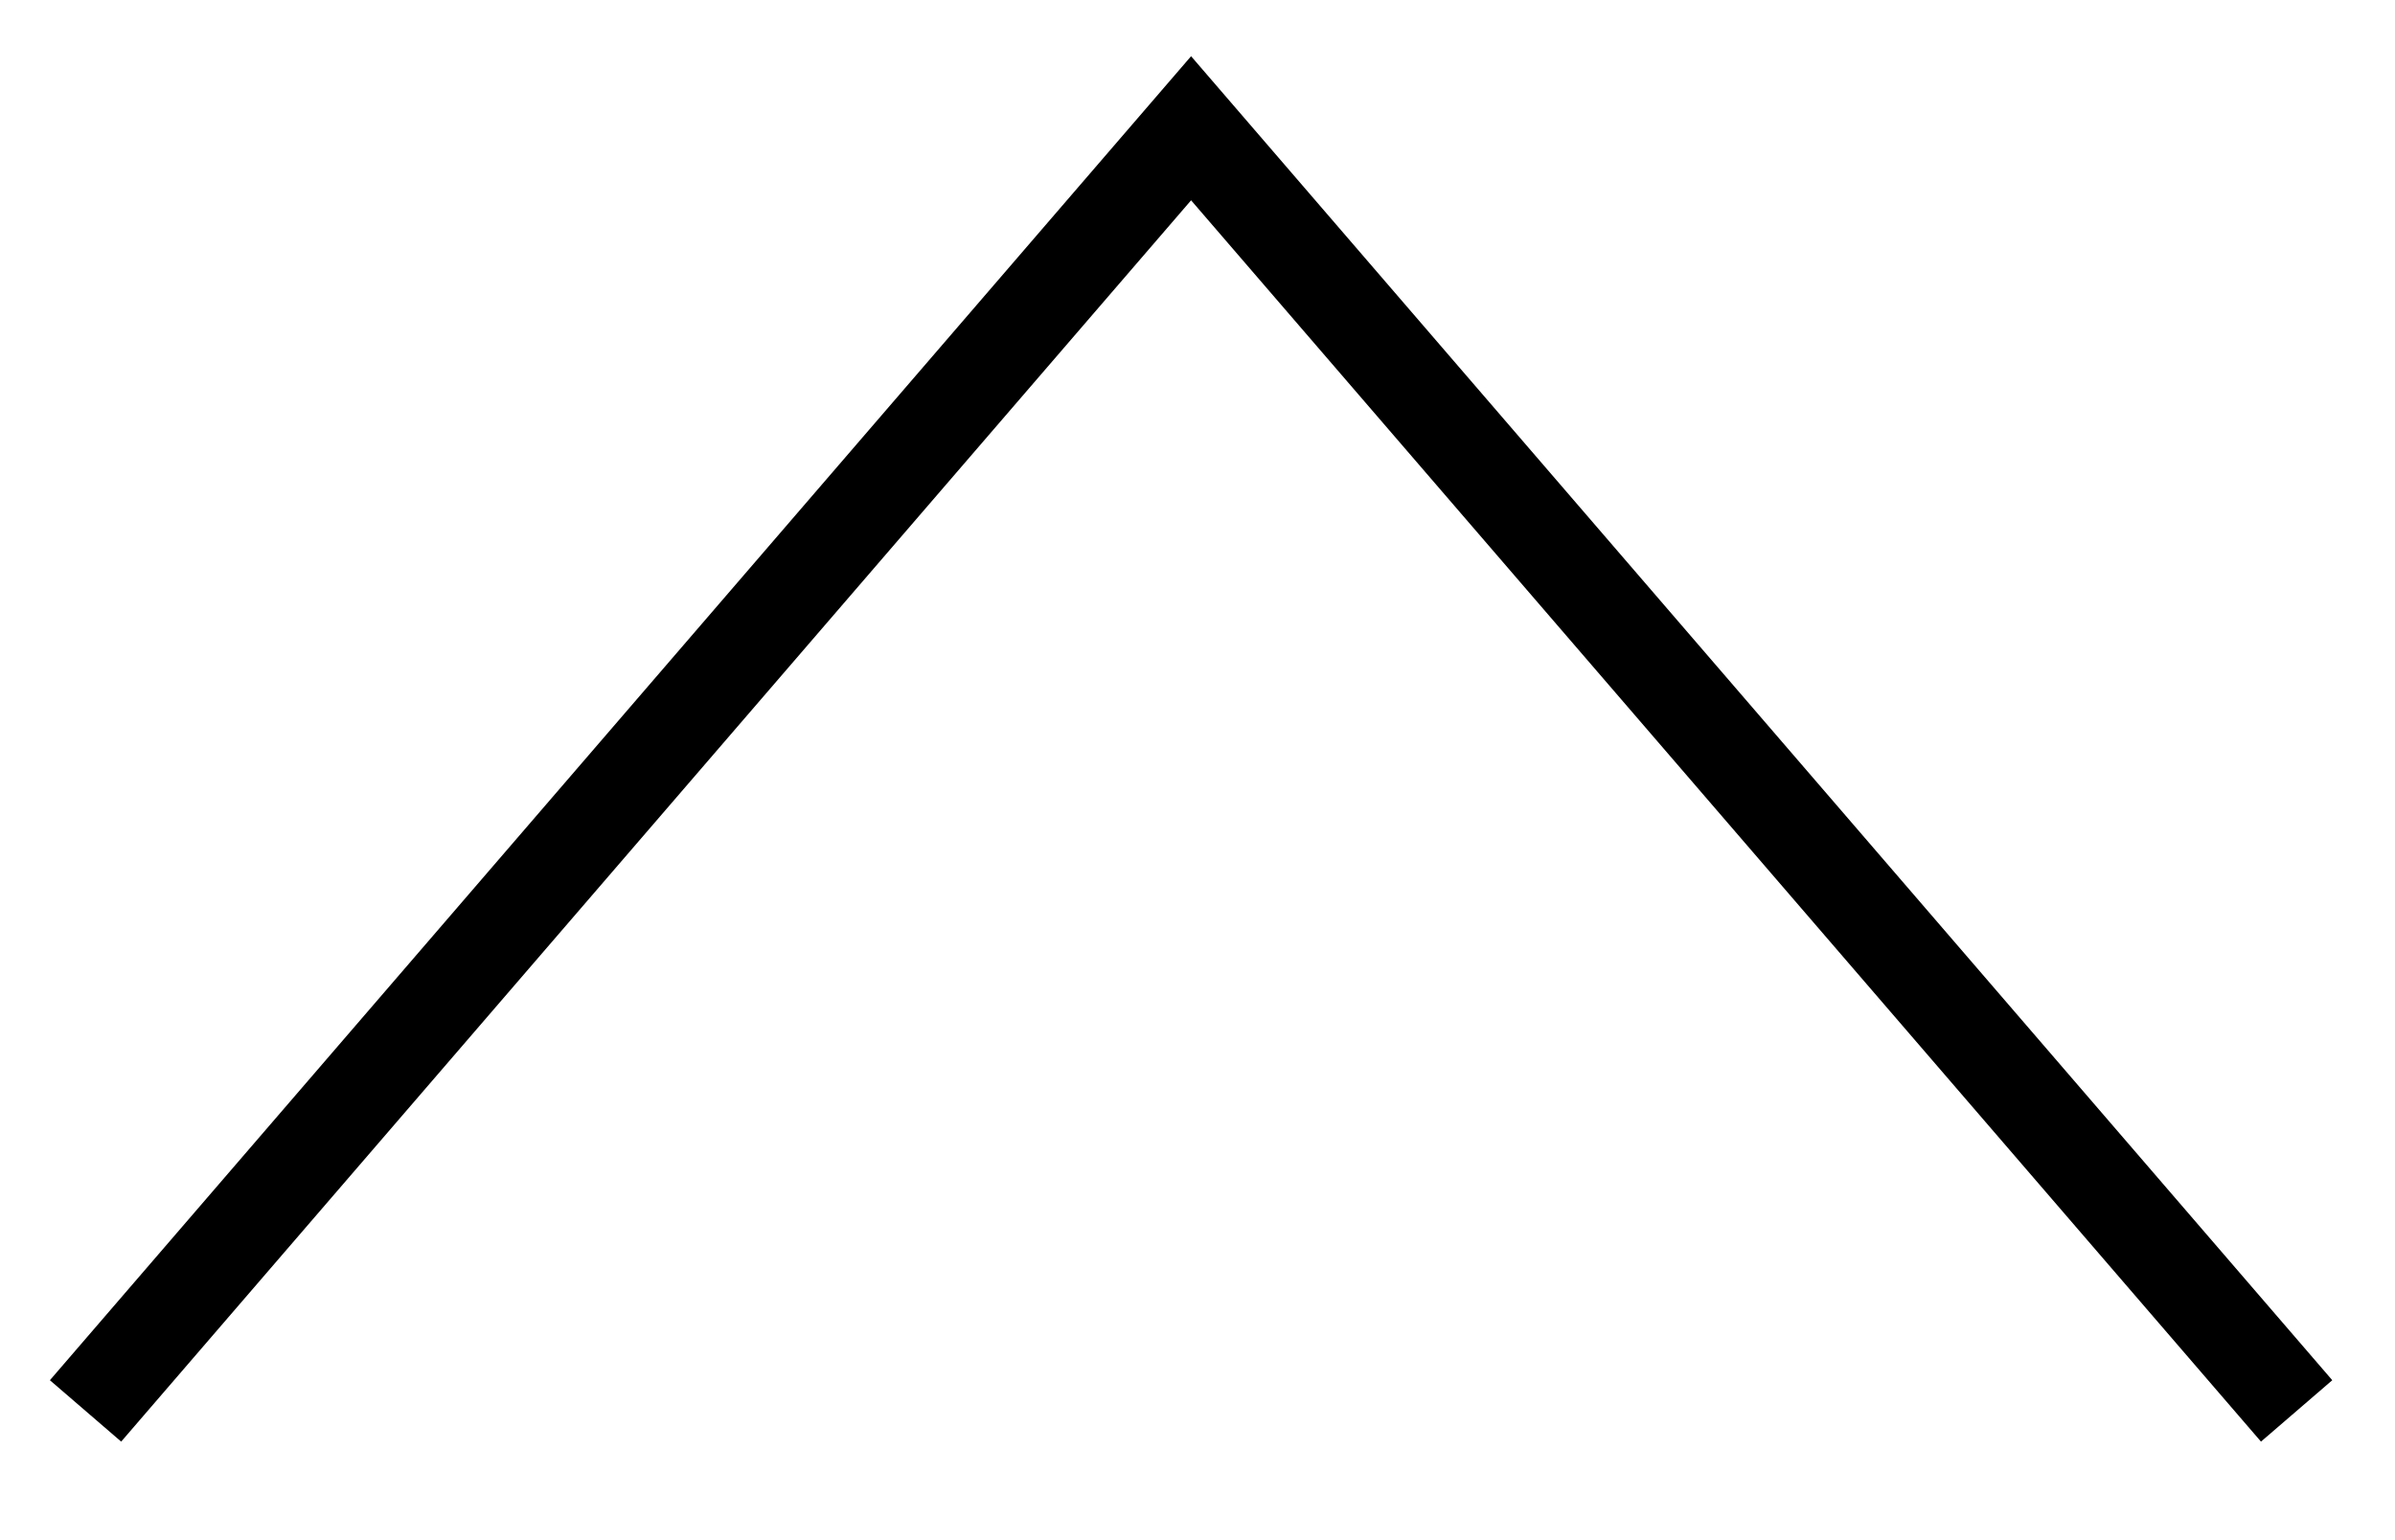
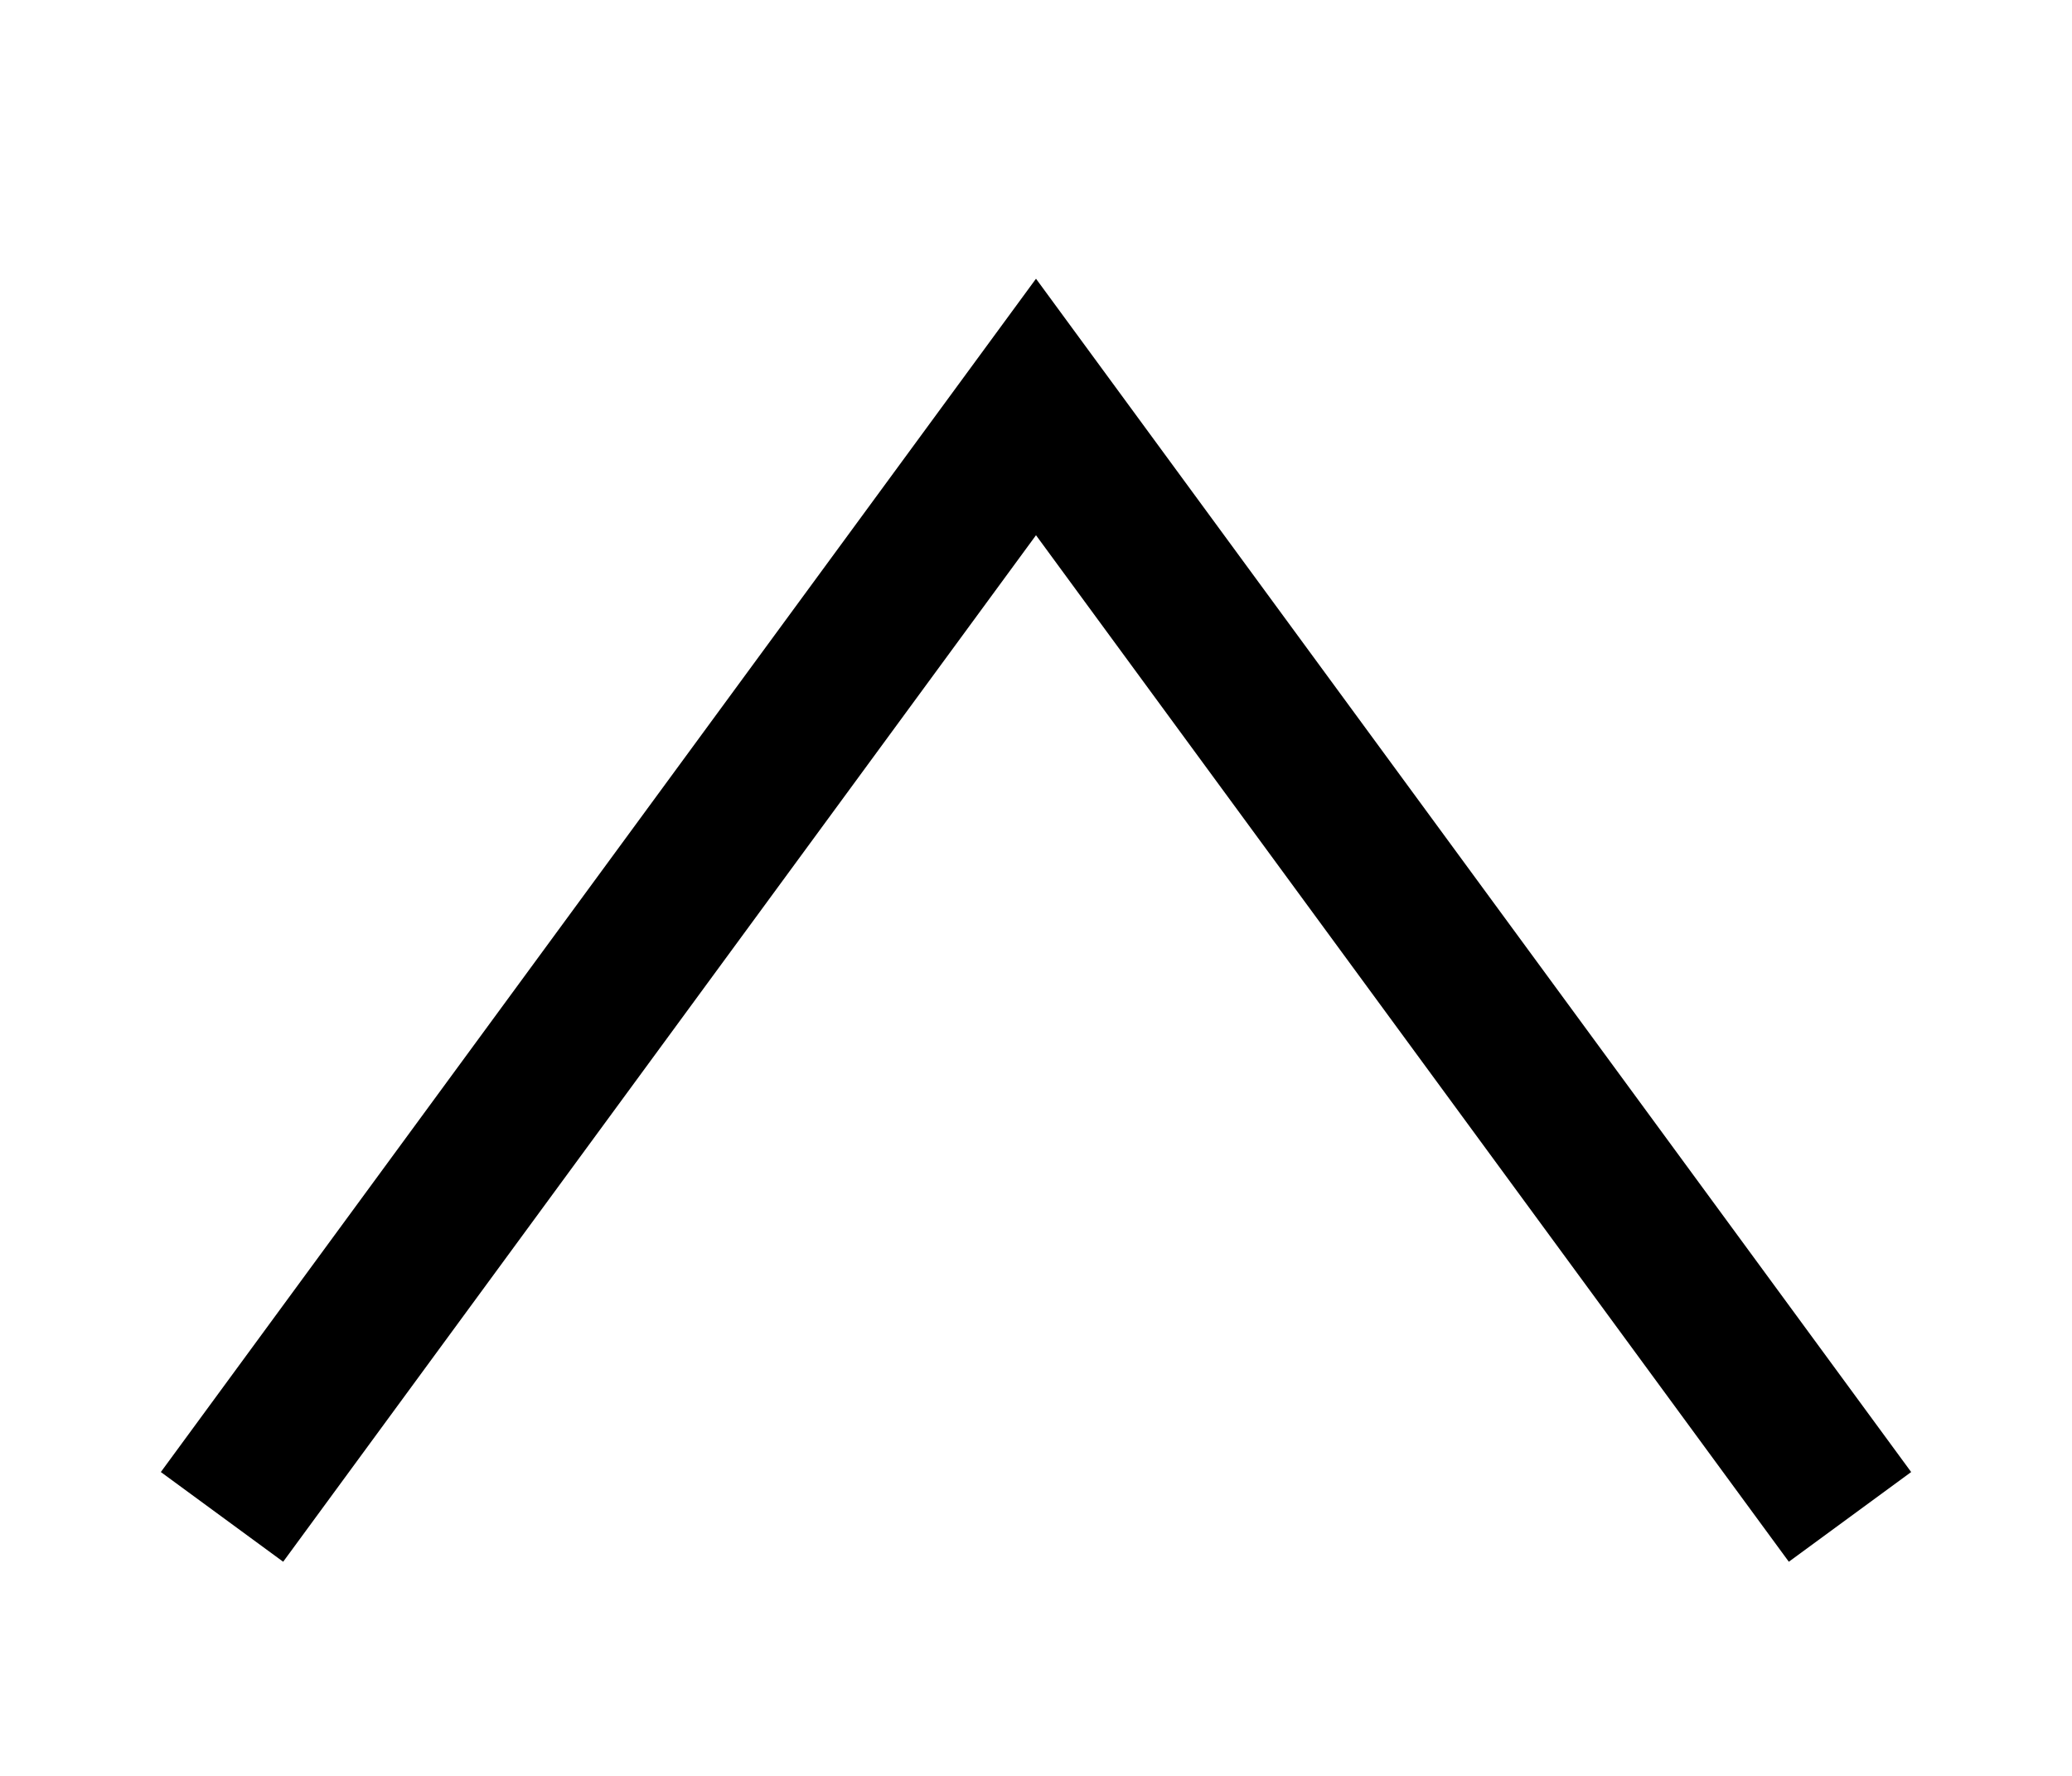
- <svg xmlns="http://www.w3.org/2000/svg" viewBox="0 0 112 72" fill="none">
-   <path d="M4 66 55.7 6 107.4 66" stroke="#000" stroke-width="4.4" stroke-linejoin="miter" stroke-miterlimit="10" />
+ <svg xmlns="http://www.w3.org/2000/svg" viewBox="0 0 112 96" fill="none">
+   <path d="M12 82 56 22 100 82" stroke="#000" stroke-width="8.2" stroke-linejoin="miter" stroke-miterlimit="10" />
</svg>
